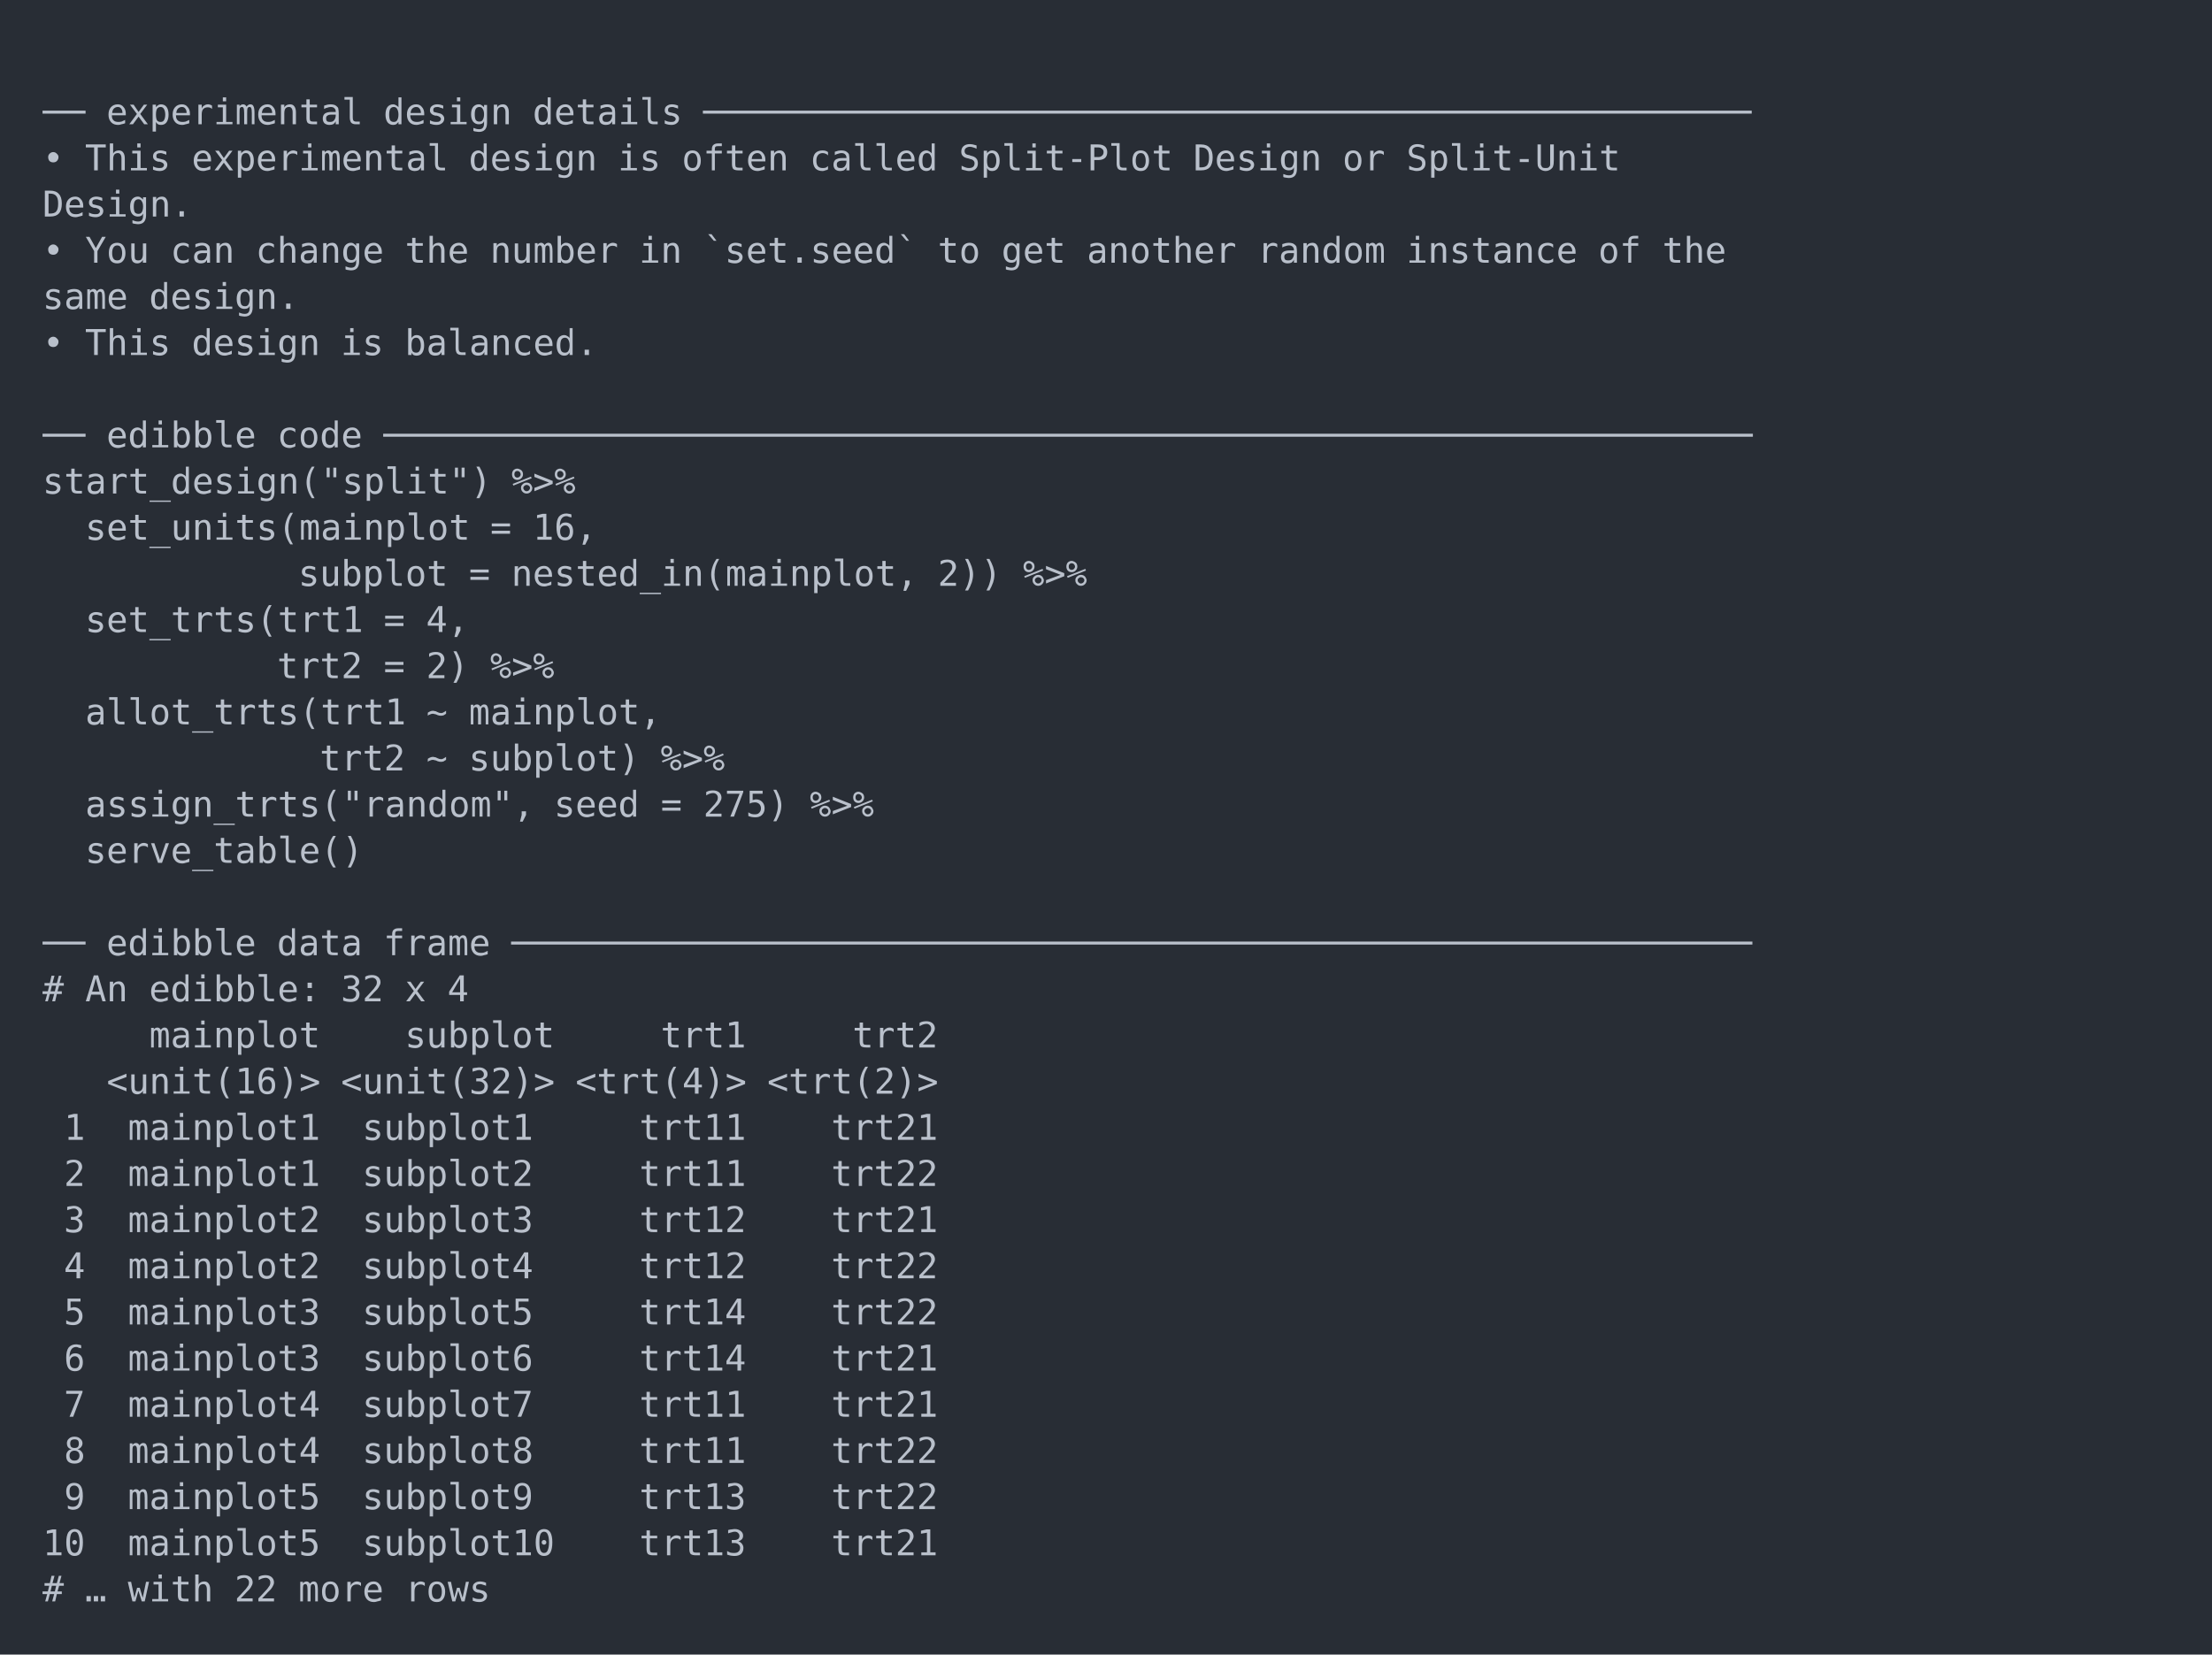
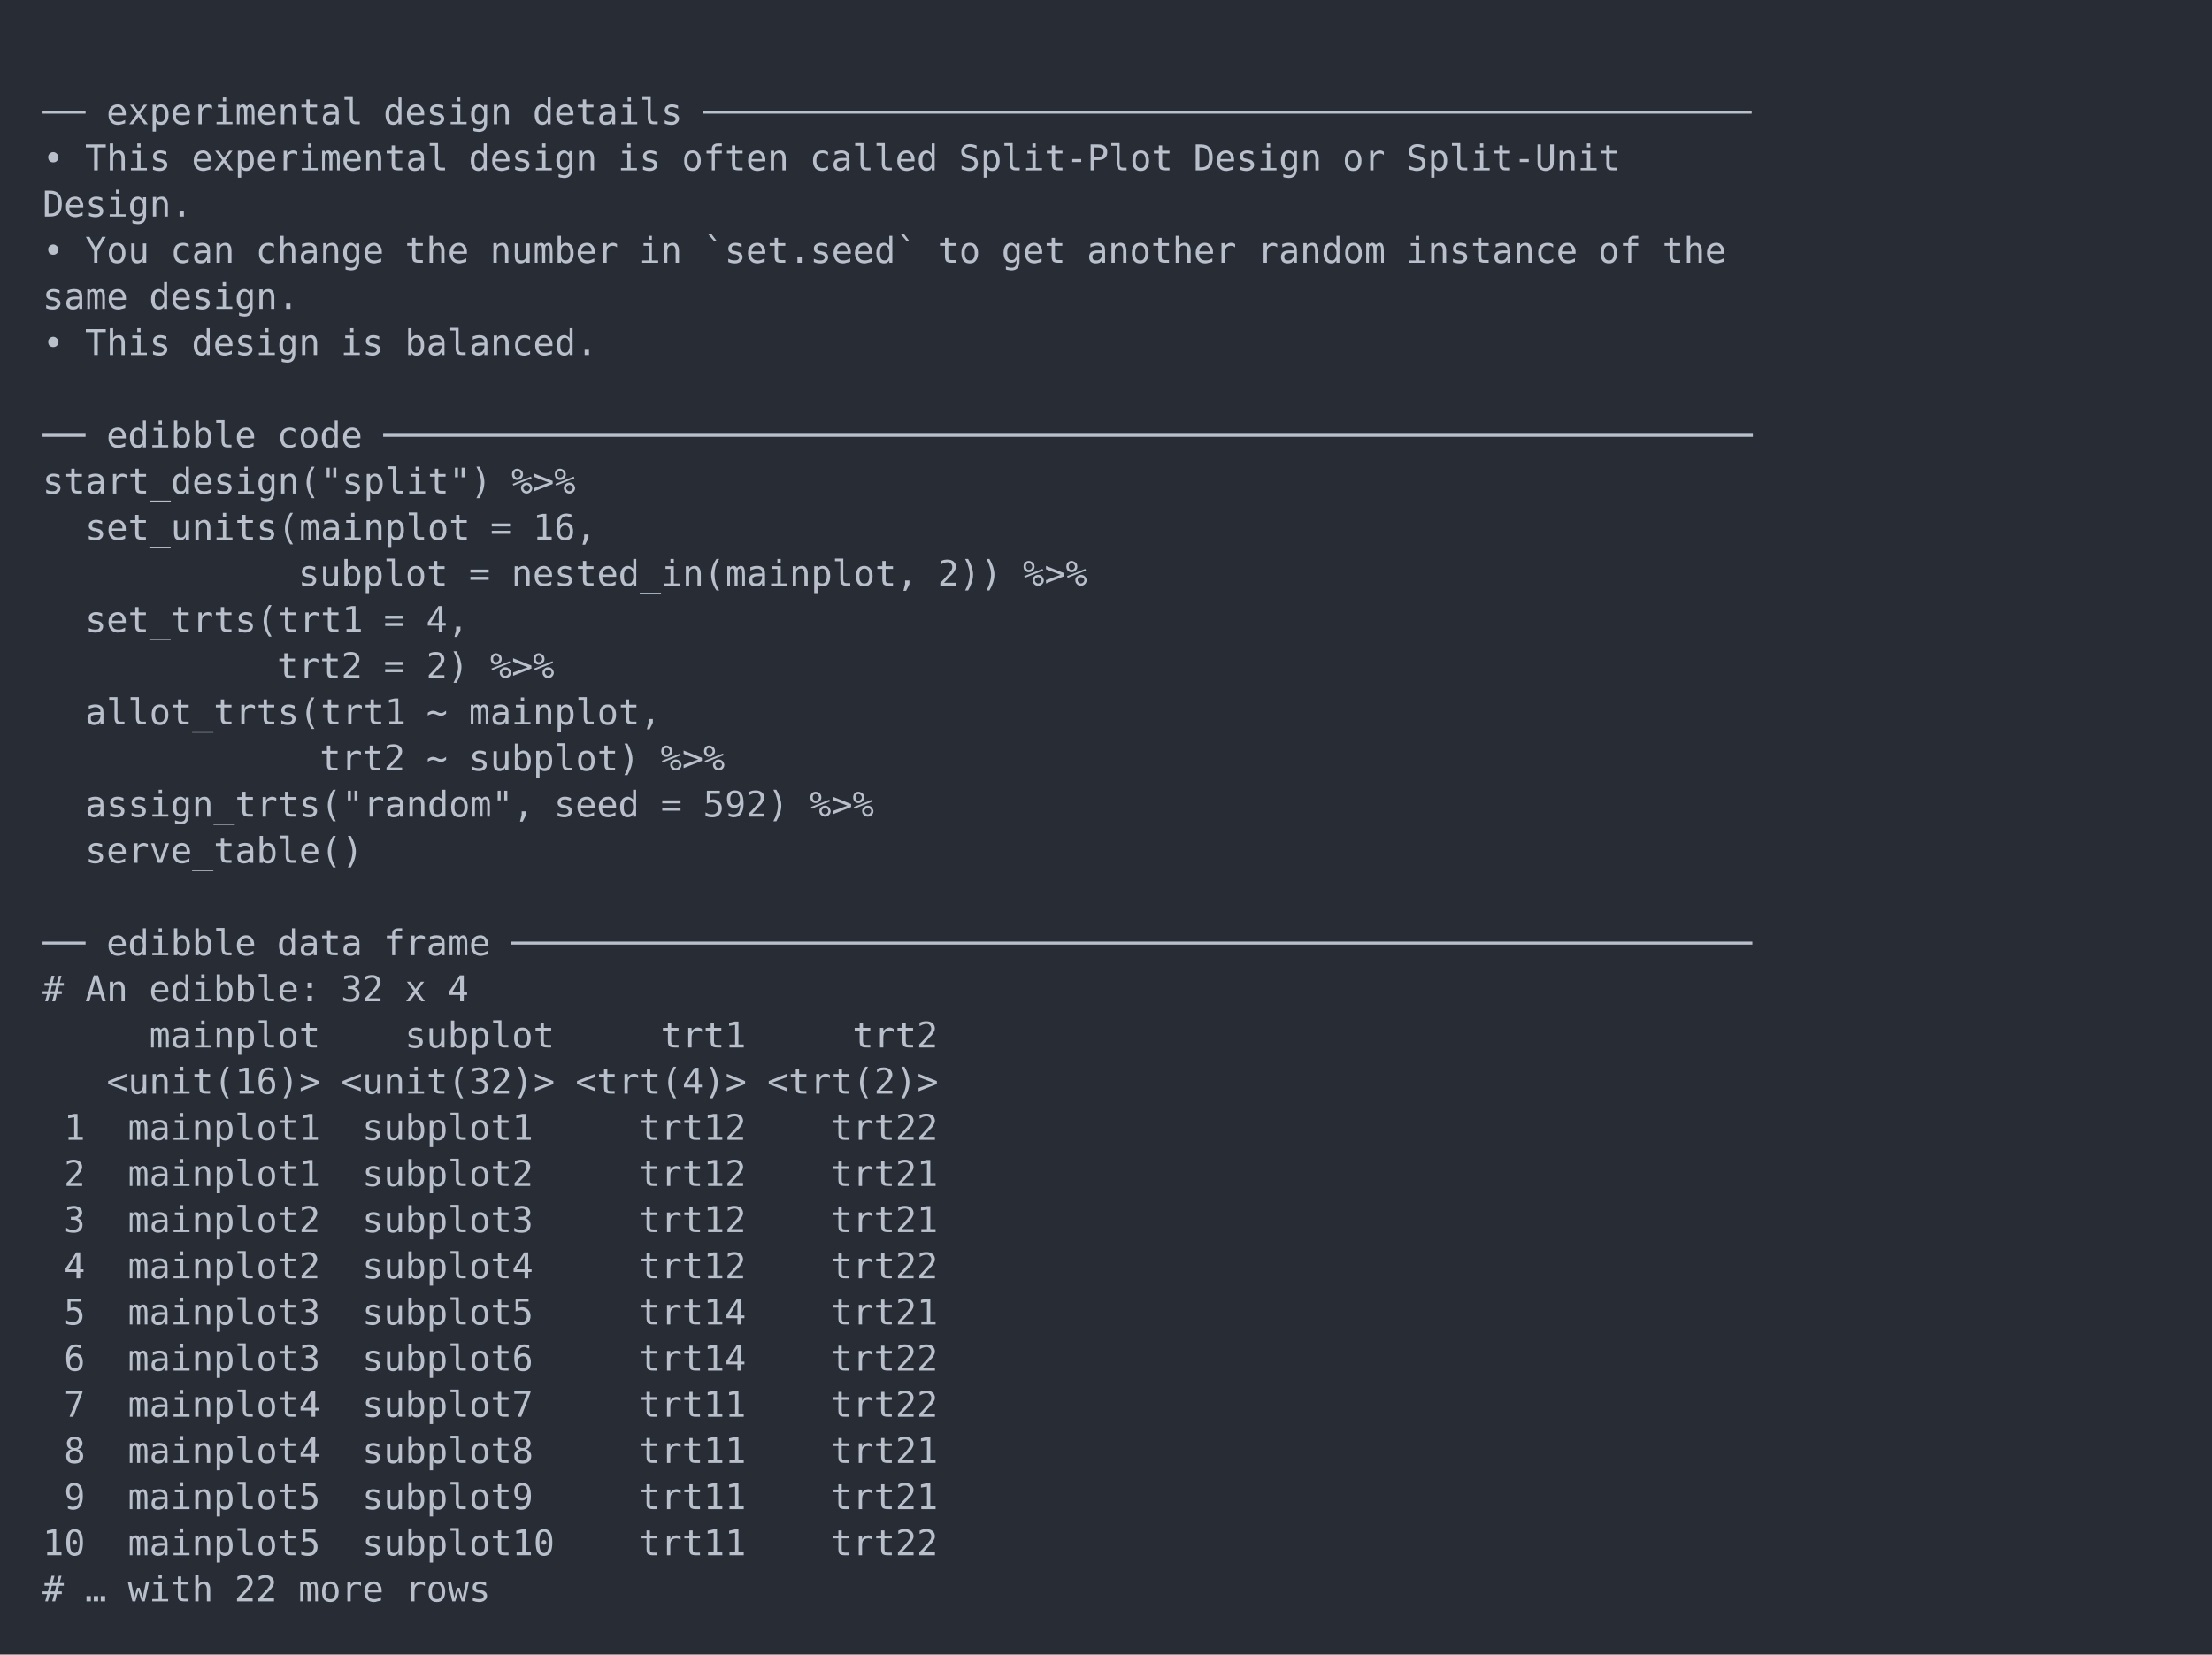
<svg xmlns="http://www.w3.org/2000/svg" xmlns:xlink="http://www.w3.org/1999/xlink" width="1040" height="778.14">
  <rect width="1040" height="778.14" rx="0" ry="0" class="a" />
  <svg height="738.14" viewBox="0 0 100 73.814" width="1000" x="20" y="20">
    <style>.a{fill:rgb(40,45,53)}.b{font-family:'Fira Code',Monaco,Consolas,Menlo,'Bitstream Vera Sans Mono','Powerline Symbols',monospace}.c{fill:transparent}.d{fill:rgb(185,192,203);white-space:pre}</style>
    <g font-family="'Fira Code',Monaco,Consolas,Menlo,'Bitstream Vera Sans Mono','Powerline Symbols',monospace" font-size="1.67" class="b">
      <defs>
        <symbol id="a">
          <rect height="35" width="100" x="0" y="0" class="c" />
        </symbol>
      </defs>
      <rect height="73.814" width="100" class="a" />
      <svg x="0" y="0" width="100">
        <svg x="0">
          <use xlink:href="#a" />
          <text x="0" y="3.841" class="d">──</text>
          <text x="3.006" y="3.841" class="d">experimental</text>
          <text x="16.032" y="3.841" class="d">design</text>
          <text x="23.046" y="3.841" class="d">details</text>
          <text x="31.062" y="3.841" class="d">─────────────────────────────────────────────────</text>
          <text x="0" y="6.012" class="d">•</text>
          <text x="2.004" y="6.012" class="d">This</text>
          <text x="7.014" y="6.012" class="d">experimental</text>
          <text x="20.04" y="6.012" class="d">design</text>
          <text x="27.054" y="6.012" class="d">is</text>
          <text x="30.06" y="6.012" class="d">often</text>
          <text x="36.072" y="6.012" class="d">called</text>
          <text x="43.086" y="6.012" class="d">Split-Plot</text>
          <text x="54.108" y="6.012" class="d">Design</text>
          <text x="61.122" y="6.012" class="d">or</text>
          <text x="64.128" y="6.012" class="d">Split-Unit</text>
          <text x="0" y="8.183" class="d">Design.</text>
          <text x="0" y="10.354" class="d">•</text>
          <text x="2.004" y="10.354" class="d">You</text>
          <text x="6.012" y="10.354" class="d">can</text>
          <text x="10.02" y="10.354" class="d">change</text>
          <text x="17.034" y="10.354" class="d">the</text>
          <text x="21.042" y="10.354" class="d">number</text>
          <text x="28.056" y="10.354" class="d">in</text>
          <text x="31.062" y="10.354" class="d">`set.seed`</text>
          <text x="42.084" y="10.354" class="d">to</text>
          <text x="45.09" y="10.354" class="d">get</text>
          <text x="49.098" y="10.354" class="d">another</text>
          <text x="57.114" y="10.354" class="d">random</text>
          <text x="64.128" y="10.354" class="d">instance</text>
          <text x="73.146" y="10.354" class="d">of</text>
          <text x="76.152" y="10.354" class="d">the</text>
          <text x="0" y="12.525" class="d">same</text>
          <text x="5.01" y="12.525" class="d">design.</text>
          <text x="0" y="14.696" class="d">•</text>
          <text x="2.004" y="14.696" class="d">This</text>
          <text x="7.014" y="14.696" class="d">design</text>
          <text x="14.028" y="14.696" class="d">is</text>
          <text x="17.034" y="14.696" class="d">balanced.</text>
          <text x="0" y="19.038" class="d">──</text>
          <text x="3.006" y="19.038" class="d">edibble</text>
          <text x="11.022" y="19.038" class="d">code</text>
          <text x="16.032" y="19.038" class="d">────────────────────────────────────────────────────────────────</text>
          <text x="0" y="21.209" class="d">start_design("split")</text>
          <text x="22.044" y="21.209" class="d">%&gt;%</text>
          <text x="2.004" y="23.38" class="d">set_units(mainplot</text>
          <text x="21.042" y="23.38" class="d">=</text>
          <text x="23.046" y="23.38" class="d">16,</text>
          <text x="12.024" y="25.551" class="d">subplot</text>
          <text x="20.04" y="25.551" class="d">=</text>
          <text x="22.044" y="25.551" class="d">nested_in(mainplot,</text>
          <text x="42.084" y="25.551" class="d">2))</text>
          <text x="46.092" y="25.551" class="d">%&gt;%</text>
          <text x="2.004" y="27.722" class="d">set_trts(trt1</text>
          <text x="16.032" y="27.722" class="d">=</text>
          <text x="18.036" y="27.722" class="d">4,</text>
          <text x="11.022" y="29.893" class="d">trt2</text>
          <text x="16.032" y="29.893" class="d">=</text>
          <text x="18.036" y="29.893" class="d">2)</text>
          <text x="21.042" y="29.893" class="d">%&gt;%</text>
          <text x="2.004" y="32.064" class="d">allot_trts(trt1</text>
          <text x="18.036" y="32.064" class="d">~</text>
          <text x="20.04" y="32.064" class="d">mainplot,</text>
          <text x="13.026" y="34.235" class="d">trt2</text>
          <text x="18.036" y="34.235" class="d">~</text>
          <text x="20.04" y="34.235" class="d">subplot)</text>
          <text x="29.058" y="34.235" class="d">%&gt;%</text>
          <text x="2.004" y="36.406" class="d">assign_trts("random",</text>
          <text x="24.048" y="36.406" class="d">seed</text>
          <text x="29.058" y="36.406" class="d">=</text>
-           <text x="31.062" y="36.406" class="d">275)</text>
+           <text x="31.062" y="36.406" class="d">592)</text>
          <text x="36.072" y="36.406" class="d">%&gt;%</text>
          <text x="2.004" y="38.577" class="d">serve_table()</text>
          <text x="0" y="42.919" class="d">──</text>
          <text x="3.006" y="42.919" class="d">edibble</text>
          <text x="11.022" y="42.919" class="d">data</text>
          <text x="16.032" y="42.919" class="d">frame</text>
          <text x="22.044" y="42.919" class="d">──────────────────────────────────────────────────────────</text>
          <text x="0" y="45.09" class="d">#</text>
          <text x="2.004" y="45.09" class="d">An</text>
          <text x="5.01" y="45.09" class="d">edibble:</text>
          <text x="14.028" y="45.09" class="d">32</text>
          <text x="17.034" y="45.09" class="d">x</text>
          <text x="19.038" y="45.09" class="d">4</text>
          <text x="5.01" y="47.261" class="d">mainplot</text>
          <text x="17.034" y="47.261" class="d">subplot</text>
          <text x="29.058" y="47.261" class="d">trt1</text>
          <text x="38.076" y="47.261" class="d">trt2</text>
          <text x="3.006" y="49.432" class="d">&lt;unit(16)&gt;</text>
          <text x="14.028" y="49.432" class="d">&lt;unit(32)&gt;</text>
          <text x="25.05" y="49.432" class="d">&lt;trt(4)&gt;</text>
          <text x="34.068" y="49.432" class="d">&lt;trt(2)&gt;</text>
          <text x="1.002" y="51.603" class="d">1</text>
          <text x="4.008" y="51.603" class="d">mainplot1</text>
          <text x="15.03" y="51.603" class="d">subplot1</text>
-           <text x="28.056" y="51.603" class="d">trt11</text>
-           <text x="37.074" y="51.603" class="d">trt21</text>
+           <text x="28.056" y="51.603" class="d">trt12</text>
+           <text x="37.074" y="51.603" class="d">trt22</text>
          <text x="1.002" y="53.774" class="d">2</text>
          <text x="4.008" y="53.774" class="d">mainplot1</text>
          <text x="15.03" y="53.774" class="d">subplot2</text>
-           <text x="28.056" y="53.774" class="d">trt11</text>
-           <text x="37.074" y="53.774" class="d">trt22</text>
+           <text x="28.056" y="53.774" class="d">trt12</text>
+           <text x="37.074" y="53.774" class="d">trt21</text>
          <text x="1.002" y="55.945" class="d">3</text>
          <text x="4.008" y="55.945" class="d">mainplot2</text>
          <text x="15.03" y="55.945" class="d">subplot3</text>
          <text x="28.056" y="55.945" class="d">trt12</text>
          <text x="37.074" y="55.945" class="d">trt21</text>
          <text x="1.002" y="58.116" class="d">4</text>
          <text x="4.008" y="58.116" class="d">mainplot2</text>
          <text x="15.03" y="58.116" class="d">subplot4</text>
          <text x="28.056" y="58.116" class="d">trt12</text>
          <text x="37.074" y="58.116" class="d">trt22</text>
          <text x="1.002" y="60.287" class="d">5</text>
          <text x="4.008" y="60.287" class="d">mainplot3</text>
          <text x="15.03" y="60.287" class="d">subplot5</text>
          <text x="28.056" y="60.287" class="d">trt14</text>
-           <text x="37.074" y="60.287" class="d">trt22</text>
+           <text x="37.074" y="60.287" class="d">trt21</text>
          <text x="1.002" y="62.458" class="d">6</text>
          <text x="4.008" y="62.458" class="d">mainplot3</text>
          <text x="15.03" y="62.458" class="d">subplot6</text>
          <text x="28.056" y="62.458" class="d">trt14</text>
-           <text x="37.074" y="62.458" class="d">trt21</text>
+           <text x="37.074" y="62.458" class="d">trt22</text>
          <text x="1.002" y="64.629" class="d">7</text>
          <text x="4.008" y="64.629" class="d">mainplot4</text>
          <text x="15.03" y="64.629" class="d">subplot7</text>
          <text x="28.056" y="64.629" class="d">trt11</text>
-           <text x="37.074" y="64.629" class="d">trt21</text>
+           <text x="37.074" y="64.629" class="d">trt22</text>
          <text x="1.002" y="66.8" class="d">8</text>
          <text x="4.008" y="66.8" class="d">mainplot4</text>
          <text x="15.03" y="66.8" class="d">subplot8</text>
          <text x="28.056" y="66.8" class="d">trt11</text>
-           <text x="37.074" y="66.8" class="d">trt22</text>
+           <text x="37.074" y="66.8" class="d">trt21</text>
          <text x="1.002" y="68.971" class="d">9</text>
          <text x="4.008" y="68.971" class="d">mainplot5</text>
          <text x="15.03" y="68.971" class="d">subplot9</text>
-           <text x="28.056" y="68.971" class="d">trt13</text>
-           <text x="37.074" y="68.971" class="d">trt22</text>
+           <text x="28.056" y="68.971" class="d">trt11</text>
+           <text x="37.074" y="68.971" class="d">trt21</text>
          <text x="0" y="71.142" class="d">10</text>
          <text x="4.008" y="71.142" class="d">mainplot5</text>
          <text x="15.03" y="71.142" class="d">subplot10</text>
-           <text x="28.056" y="71.142" class="d">trt13</text>
-           <text x="37.074" y="71.142" class="d">trt21</text>
+           <text x="28.056" y="71.142" class="d">trt11</text>
+           <text x="37.074" y="71.142" class="d">trt22</text>
          <text x="0" y="73.313" class="d">#</text>
          <text x="2.004" y="73.313" class="d">…</text>
          <text x="4.008" y="73.313" class="d">with</text>
          <text x="9.018" y="73.313" class="d">22</text>
          <text x="12.024" y="73.313" class="d">more</text>
          <text x="17.034" y="73.313" class="d">rows</text>
        </svg>
      </svg>
    </g>
  </svg>
</svg>
